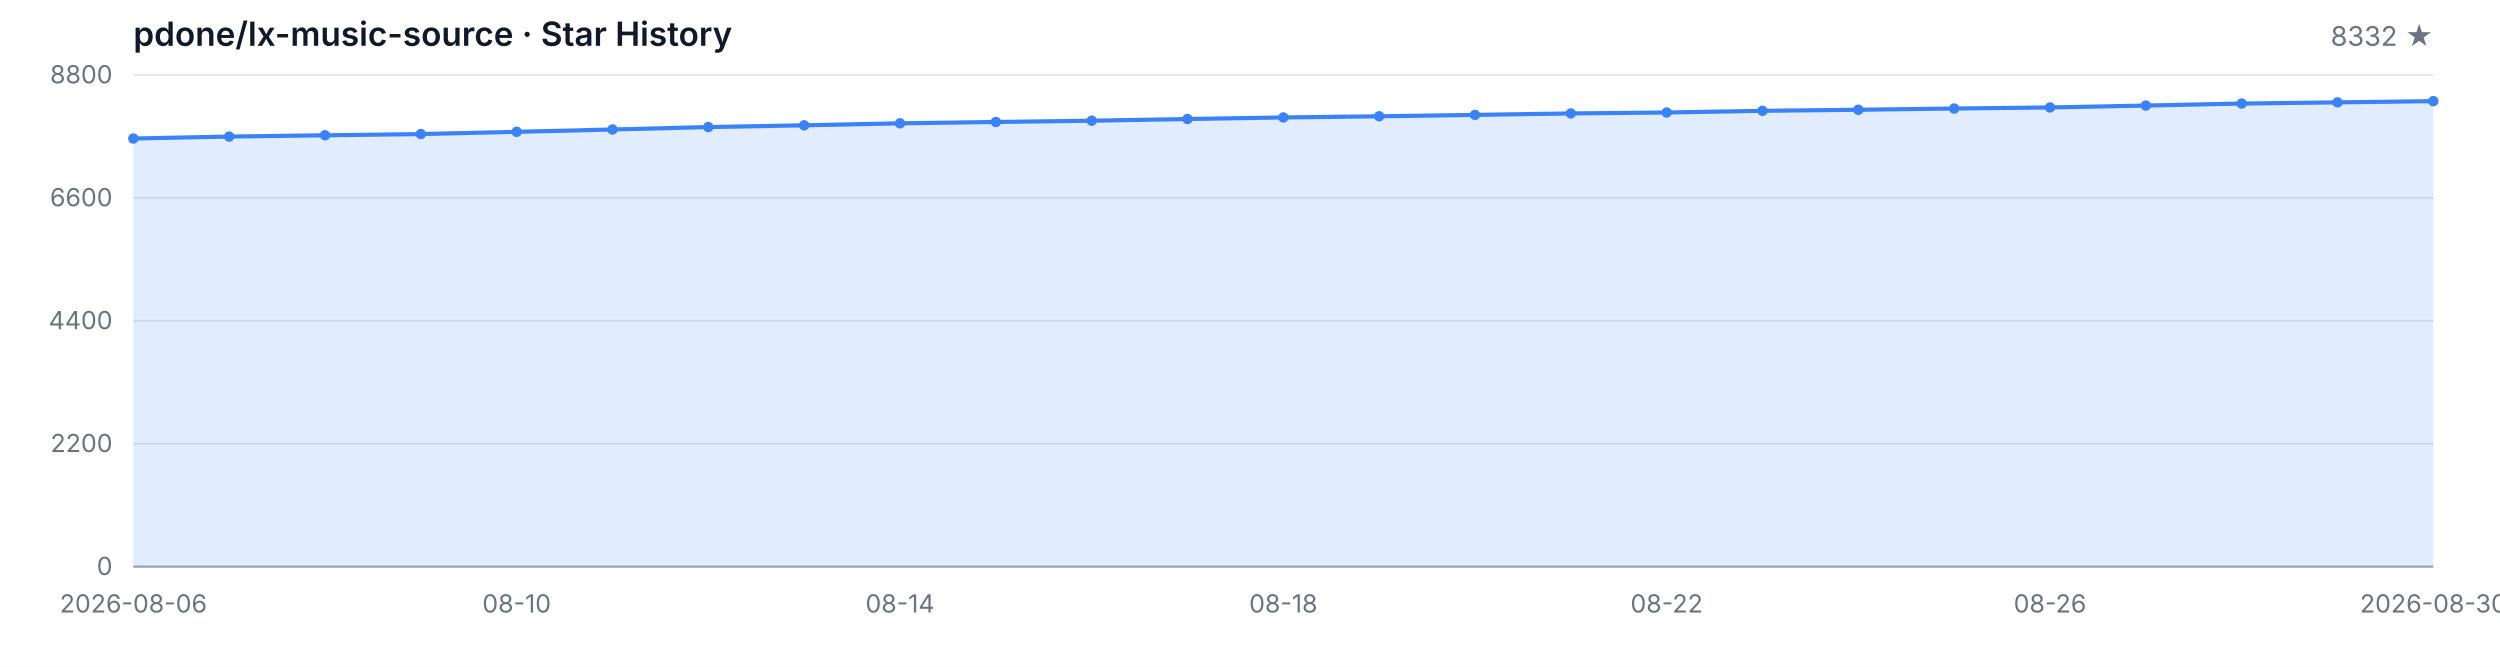
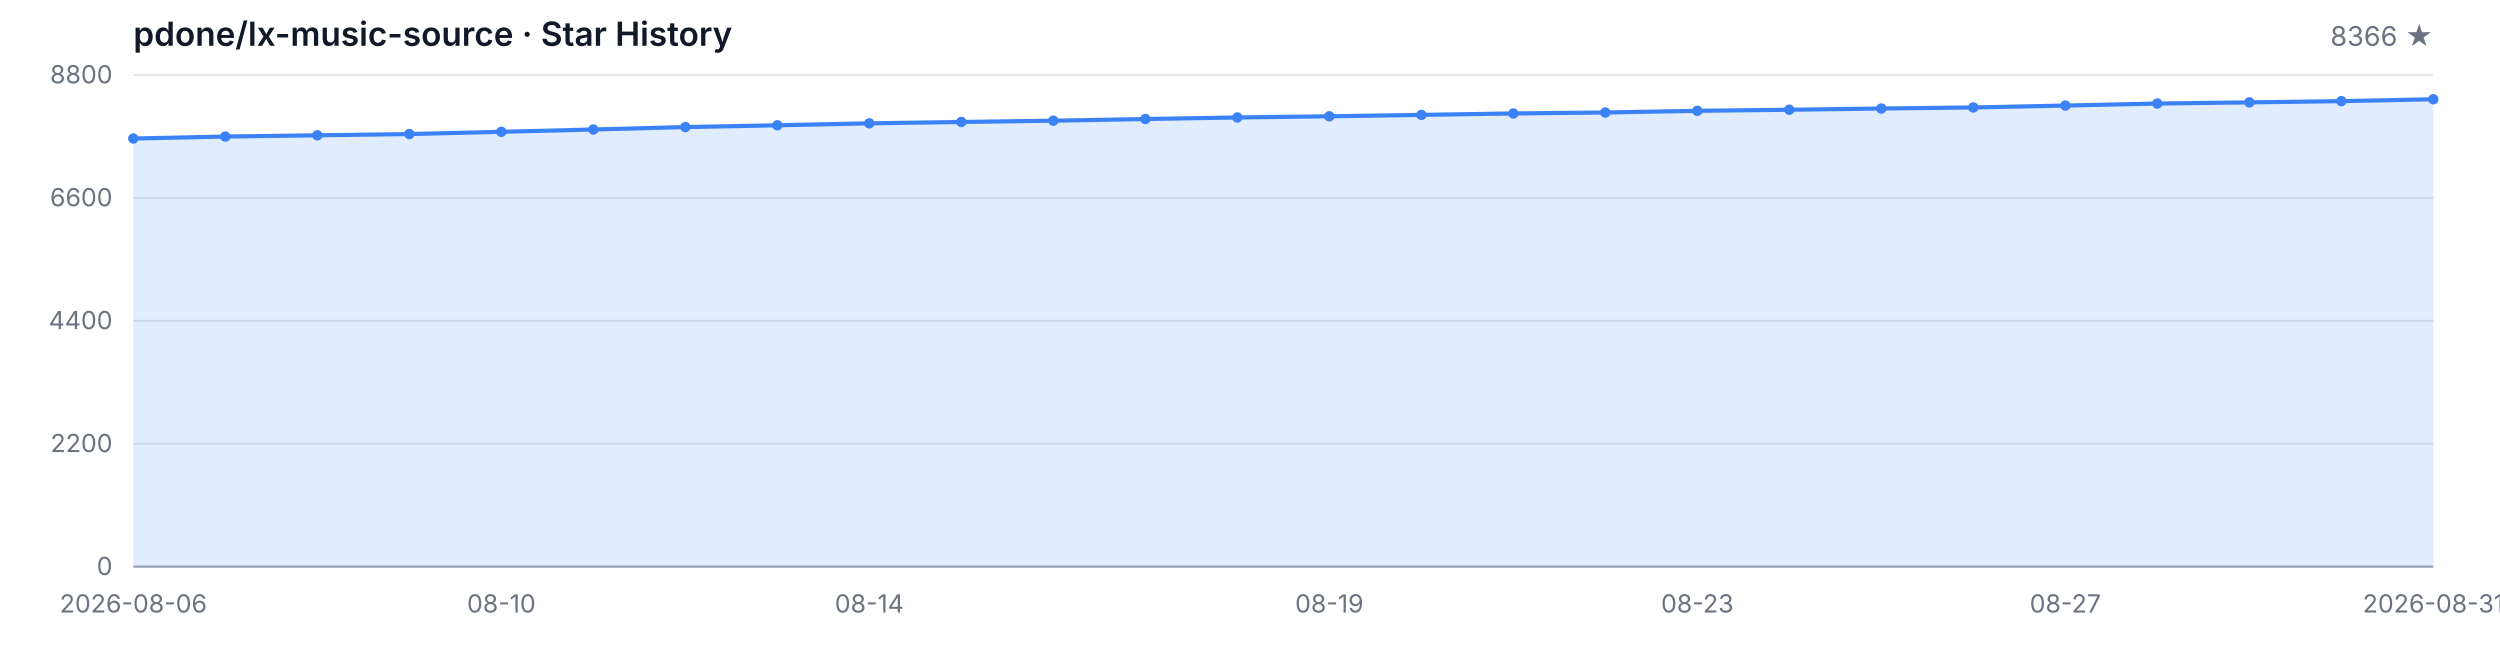
<svg xmlns="http://www.w3.org/2000/svg" width="1200" height="320" viewBox="0 0 1200 320" role="img" aria-label="Star History">
  <style>
  .bg { fill: #ffffff; }
  .grid { stroke: #e5e7eb; stroke-width: 1; }
  .axis { stroke: #9ca3af; stroke-width: 1; }
  .area { fill: rgba(59, 130, 246, 0.15); }
  .line { fill: none; stroke: #3b82f6; stroke-width: 2; stroke-linejoin: round; stroke-linecap: round; }
  .dot { fill: #3b82f6; }
  .tlabel { fill: #6b7280; font-family: -apple-system, BlinkMacSystemFont, 'Segoe UI', sans-serif; font-size: 12px; }
  .title { fill: #111827; font-family: -apple-system, BlinkMacSystemFont, 'Segoe UI', sans-serif; font-size: 16px; font-weight: 600; }
  .subtitle { fill: #6b7280; font-family: -apple-system, BlinkMacSystemFont, 'Segoe UI', sans-serif; font-size: 13px; }
  @media (prefers-color-scheme: dark) {
    .bg { fill: #0d1117; }
    .grid { stroke: #21262d; }
    .axis { stroke: #484f58; }
    .area { fill: rgba(58, 132, 255, 0.18); }
    .line { stroke: #58a6ff; }
    .dot { fill: #58a6ff; }
    .tlabel { fill: #8b949e; }
    .title { fill: #c9d1d9; }
    .subtitle { fill: #8b949e; }
  }
</style>
  <rect class="bg" width="1200" height="320" />
  <text class="title" x="64" y="22">pdone/lx-music-source · Star History</text>
-   <text class="subtitle" x="1168" y="22" text-anchor="end">8332 ★</text>
+   <text class="subtitle" x="1168" y="22" text-anchor="end">8366 ★</text>
  <line class="grid" x1="64" y1="272.00" x2="1168" y2="272.00" />
  <line class="grid" x1="64" y1="213.00" x2="1168" y2="213.00" />
  <line class="grid" x1="64" y1="154.00" x2="1168" y2="154.00" />
  <line class="grid" x1="64" y1="95.00" x2="1168" y2="95.00" />
  <line class="grid" x1="64" y1="36.00" x2="1168" y2="36.00" />
  <text class="tlabel" x="54" y="276.00" text-anchor="end">0</text>
  <text class="tlabel" x="54" y="217.00" text-anchor="end">2200</text>
  <text class="tlabel" x="54" y="158.00" text-anchor="end">4400</text>
  <text class="tlabel" x="54" y="99.00" text-anchor="end">6600</text>
  <text class="tlabel" x="54" y="40.00" text-anchor="end">8800</text>
  <line class="axis" x1="64" y1="272" x2="1168" y2="272" />
-   <path class="area" d="M 64.00 272.00 L 64.00 66.49 L 110.00 65.55 L 156.00 64.94 L 202.00 64.35 L 248.00 63.27 L 294.00 62.15 L 340.00 60.99 L 386.00 60.14 L 432.00 59.20 L 478.00 58.55 L 524.00 57.94 L 570.00 57.13 L 616.00 56.38 L 662.00 55.82 L 708.00 55.15 L 754.00 54.45 L 800.00 54.00 L 846.00 53.19 L 892.00 52.68 L 938.00 52.09 L 984.00 51.58 L 1030.00 50.67 L 1076.00 49.70 L 1122.00 49.14 L 1168.00 48.55 L 1168.00 272.00 Z" />
-   <path class="line" d="M 64.00 66.49 L 110.00 65.55 L 156.00 64.94 L 202.00 64.35 L 248.00 63.27 L 294.00 62.15 L 340.00 60.99 L 386.00 60.14 L 432.00 59.20 L 478.00 58.55 L 524.00 57.94 L 570.00 57.13 L 616.00 56.38 L 662.00 55.82 L 708.00 55.15 L 754.00 54.45 L 800.00 54.00 L 846.00 53.19 L 892.00 52.68 L 938.00 52.09 L 984.00 51.58 L 1030.00 50.67 L 1076.00 49.70 L 1122.00 49.14 L 1168.00 48.55" />
+   <path class="area" d="M 64.00 272.00 L 64.00 66.49 L 108.16 65.55 L 152.32 64.94 L 196.48 64.35 L 240.64 63.27 L 284.80 62.15 L 328.96 60.99 L 373.12 60.14 L 417.28 59.20 L 461.44 58.55 L 505.60 57.94 L 549.76 57.13 L 593.92 56.38 L 638.08 55.82 L 682.24 55.15 L 726.40 54.45 L 770.56 54.00 L 814.72 53.19 L 858.88 52.68 L 903.04 52.09 L 947.20 51.58 L 991.36 50.67 L 1035.52 49.70 L 1079.68 49.14 L 1123.84 48.55 L 1168.00 47.64 L 1168.00 272.00 Z" />
+   <path class="line" d="M 64.00 66.49 L 108.16 65.55 L 152.32 64.94 L 196.48 64.35 L 240.64 63.27 L 284.80 62.15 L 328.96 60.99 L 373.12 60.14 L 417.28 59.20 L 461.44 58.55 L 505.60 57.94 L 549.76 57.13 L 593.92 56.38 L 638.08 55.82 L 682.24 55.15 L 726.40 54.45 L 770.56 54.00 L 814.72 53.19 L 858.88 52.68 L 903.04 52.09 L 947.20 51.58 L 991.36 50.67 L 1035.52 49.70 L 1079.68 49.14 L 1123.84 48.55 L 1168.00 47.64" />
  <circle class="dot" cx="64.00" cy="66.49" r="2.5" />
-   <circle class="dot" cx="110.00" cy="65.55" r="2.5" />
-   <circle class="dot" cx="156.00" cy="64.94" r="2.5" />
-   <circle class="dot" cx="202.00" cy="64.35" r="2.5" />
-   <circle class="dot" cx="248.00" cy="63.27" r="2.5" />
-   <circle class="dot" cx="294.00" cy="62.15" r="2.5" />
-   <circle class="dot" cx="340.00" cy="60.99" r="2.5" />
-   <circle class="dot" cx="386.00" cy="60.14" r="2.5" />
-   <circle class="dot" cx="432.00" cy="59.20" r="2.5" />
-   <circle class="dot" cx="478.00" cy="58.55" r="2.5" />
-   <circle class="dot" cx="524.00" cy="57.94" r="2.5" />
-   <circle class="dot" cx="570.00" cy="57.13" r="2.5" />
-   <circle class="dot" cx="616.00" cy="56.38" r="2.5" />
-   <circle class="dot" cx="662.00" cy="55.82" r="2.5" />
-   <circle class="dot" cx="708.00" cy="55.15" r="2.5" />
-   <circle class="dot" cx="754.00" cy="54.45" r="2.5" />
-   <circle class="dot" cx="800.00" cy="54.00" r="2.5" />
-   <circle class="dot" cx="846.00" cy="53.19" r="2.5" />
-   <circle class="dot" cx="892.00" cy="52.68" r="2.5" />
-   <circle class="dot" cx="938.00" cy="52.09" r="2.5" />
-   <circle class="dot" cx="984.00" cy="51.58" r="2.5" />
-   <circle class="dot" cx="1030.00" cy="50.67" r="2.5" />
-   <circle class="dot" cx="1076.00" cy="49.70" r="2.5" />
-   <circle class="dot" cx="1122.00" cy="49.14" r="2.5" />
-   <circle class="dot" cx="1168.00" cy="48.55" r="2.5" />
+   <circle class="dot" cx="108.16" cy="65.55" r="2.5" />
+   <circle class="dot" cx="152.32" cy="64.94" r="2.5" />
+   <circle class="dot" cx="196.48" cy="64.35" r="2.5" />
+   <circle class="dot" cx="240.64" cy="63.27" r="2.5" />
+   <circle class="dot" cx="284.80" cy="62.15" r="2.5" />
+   <circle class="dot" cx="328.96" cy="60.99" r="2.5" />
+   <circle class="dot" cx="373.12" cy="60.14" r="2.5" />
+   <circle class="dot" cx="417.28" cy="59.20" r="2.5" />
+   <circle class="dot" cx="461.44" cy="58.55" r="2.5" />
+   <circle class="dot" cx="505.60" cy="57.94" r="2.5" />
+   <circle class="dot" cx="549.76" cy="57.13" r="2.5" />
+   <circle class="dot" cx="593.92" cy="56.38" r="2.5" />
+   <circle class="dot" cx="638.08" cy="55.82" r="2.5" />
+   <circle class="dot" cx="682.24" cy="55.15" r="2.5" />
+   <circle class="dot" cx="726.40" cy="54.45" r="2.5" />
+   <circle class="dot" cx="770.56" cy="54.00" r="2.5" />
+   <circle class="dot" cx="814.72" cy="53.19" r="2.5" />
+   <circle class="dot" cx="858.88" cy="52.68" r="2.5" />
+   <circle class="dot" cx="903.04" cy="52.09" r="2.5" />
+   <circle class="dot" cx="947.20" cy="51.58" r="2.5" />
+   <circle class="dot" cx="991.36" cy="50.67" r="2.5" />
+   <circle class="dot" cx="1035.52" cy="49.70" r="2.5" />
+   <circle class="dot" cx="1079.68" cy="49.14" r="2.5" />
+   <circle class="dot" cx="1123.84" cy="48.55" r="2.5" />
+   <circle class="dot" cx="1168.00" cy="47.64" r="2.5" />
  <text class="tlabel" x="64.00" y="294" text-anchor="middle">2026-08-06</text>
-   <text class="tlabel" x="248.00" y="294" text-anchor="middle">08-10</text>
-   <text class="tlabel" x="432.00" y="294" text-anchor="middle">08-14</text>
-   <text class="tlabel" x="616.00" y="294" text-anchor="middle">08-18</text>
-   <text class="tlabel" x="800.00" y="294" text-anchor="middle">08-22</text>
-   <text class="tlabel" x="984.00" y="294" text-anchor="middle">08-26</text>
-   <text class="tlabel" x="1168.00" y="294" text-anchor="middle">2026-08-30</text>
+   <text class="tlabel" x="240.64" y="294" text-anchor="middle">08-10</text>
+   <text class="tlabel" x="417.28" y="294" text-anchor="middle">08-14</text>
+   <text class="tlabel" x="638.08" y="294" text-anchor="middle">08-19</text>
+   <text class="tlabel" x="814.72" y="294" text-anchor="middle">08-23</text>
+   <text class="tlabel" x="991.36" y="294" text-anchor="middle">08-27</text>
+   <text class="tlabel" x="1168.00" y="294" text-anchor="middle">2026-08-31</text>
</svg>
